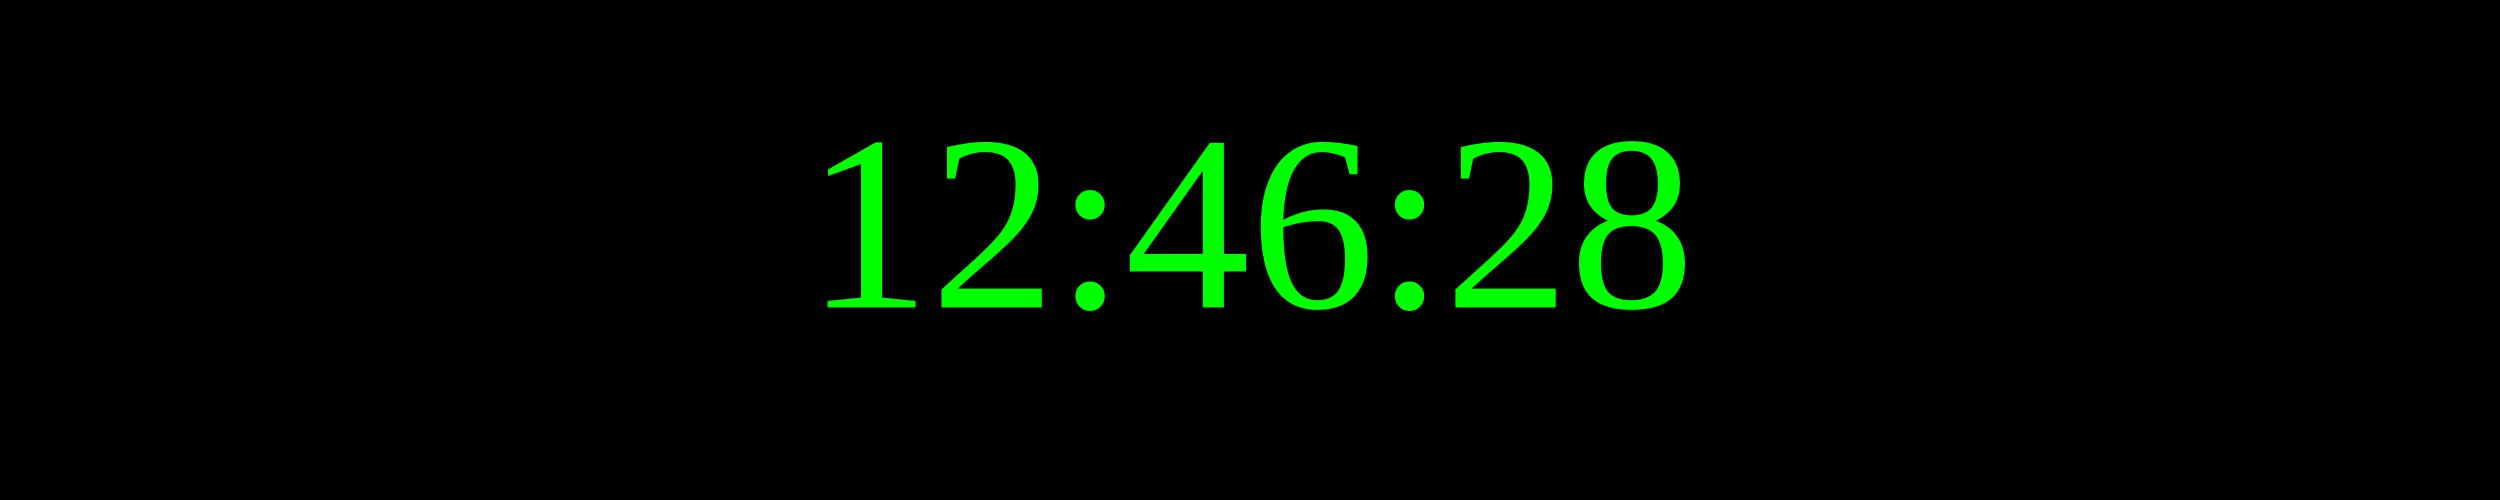
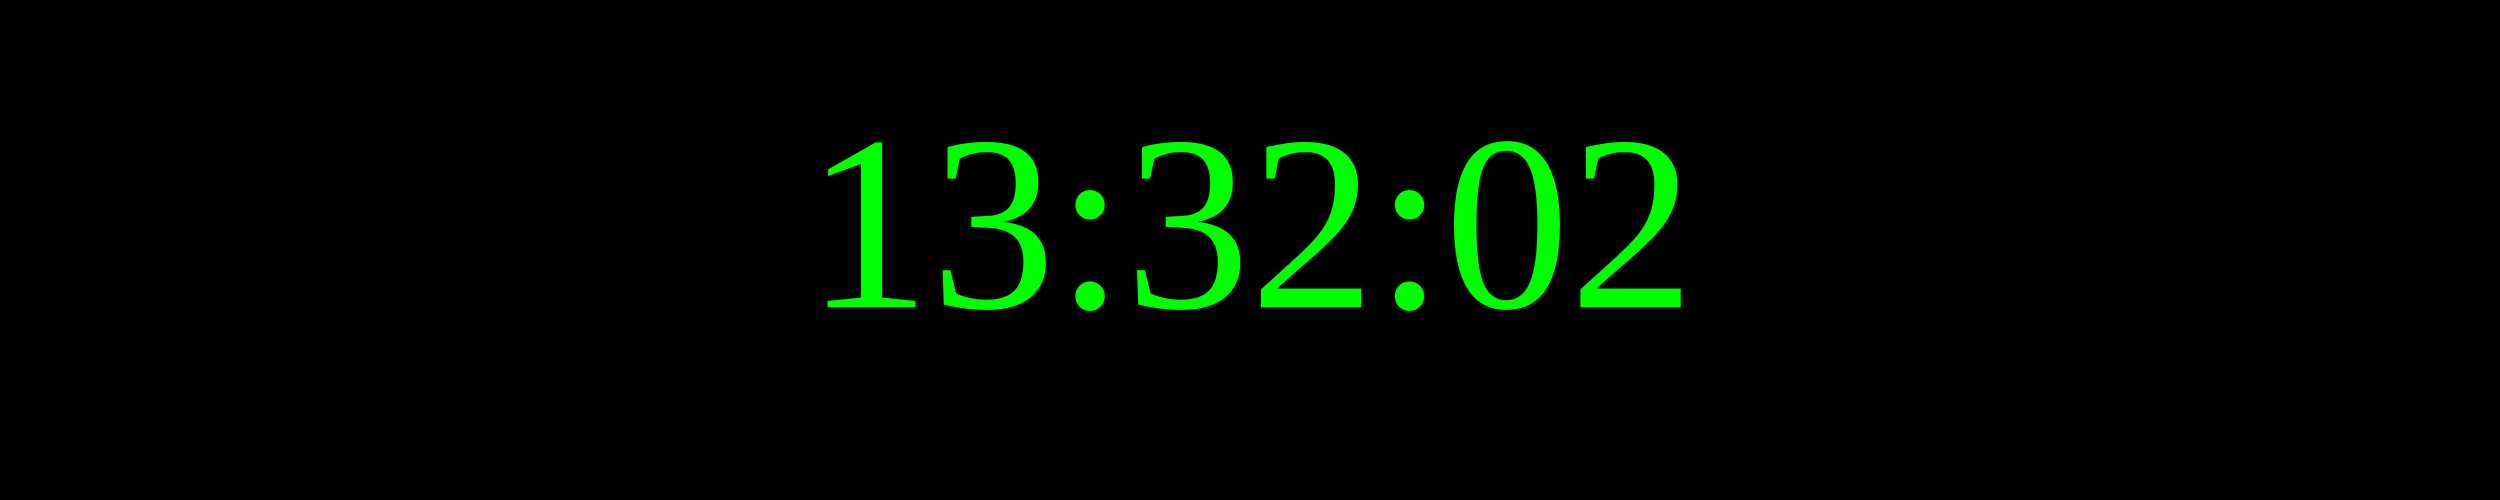
<svg xmlns="http://www.w3.org/2000/svg" width="250" height="50">
  <rect width="100%" height="100%" fill="black" />
  <text x="50%" y="50%" font-size="25" fill="lime" text-anchor="middle" dominant-baseline="middle">
- 12:46:28
+ 13:32:02
</text>
</svg>
